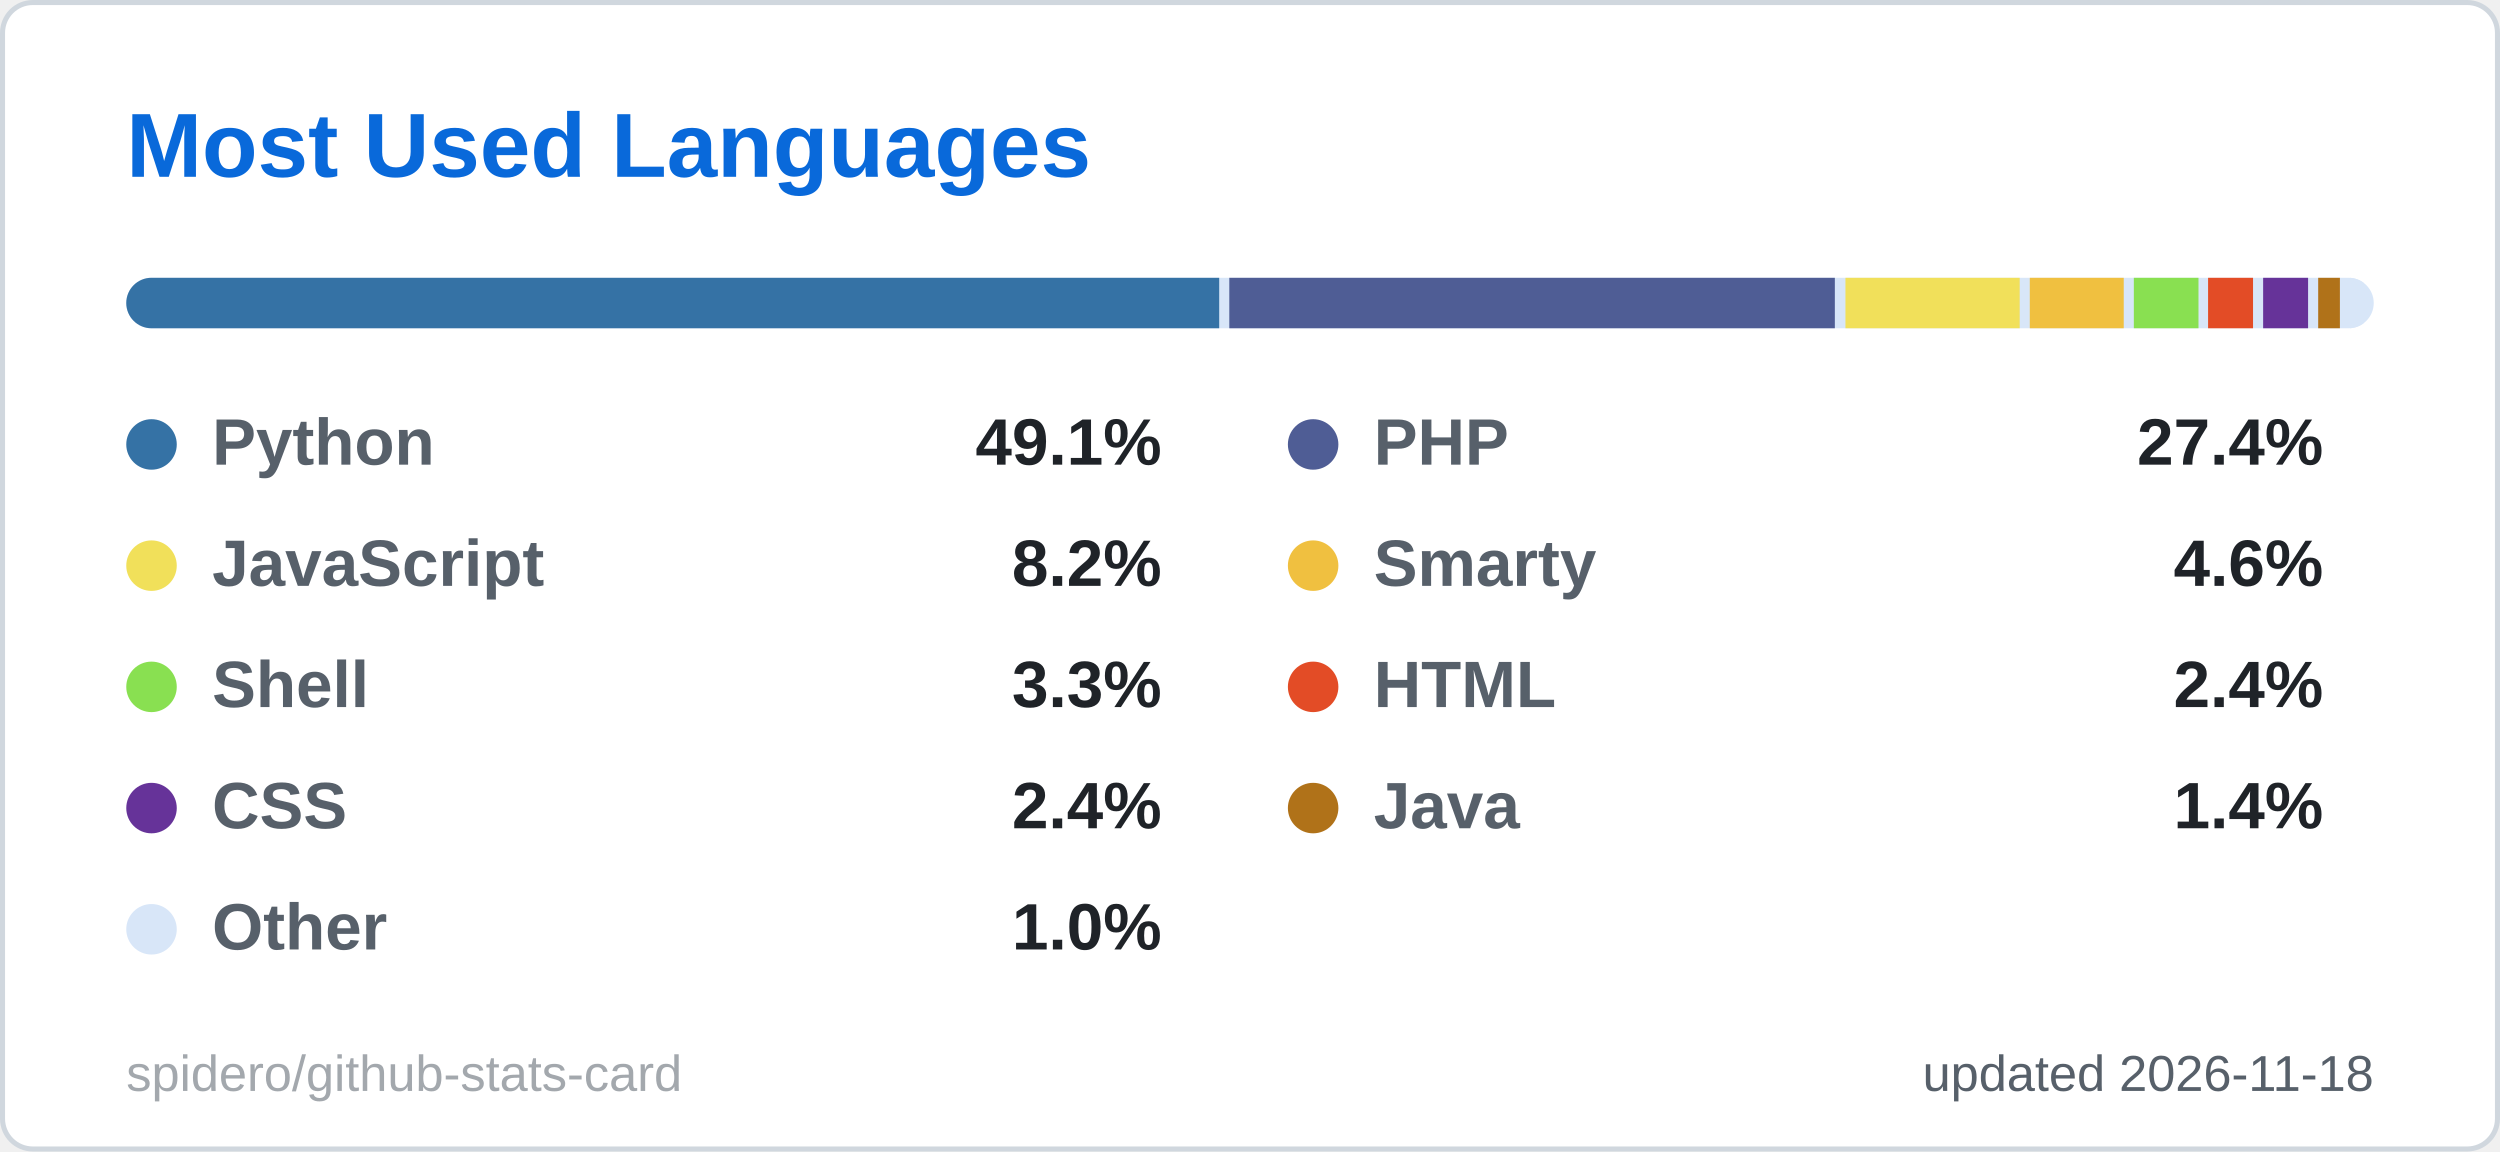
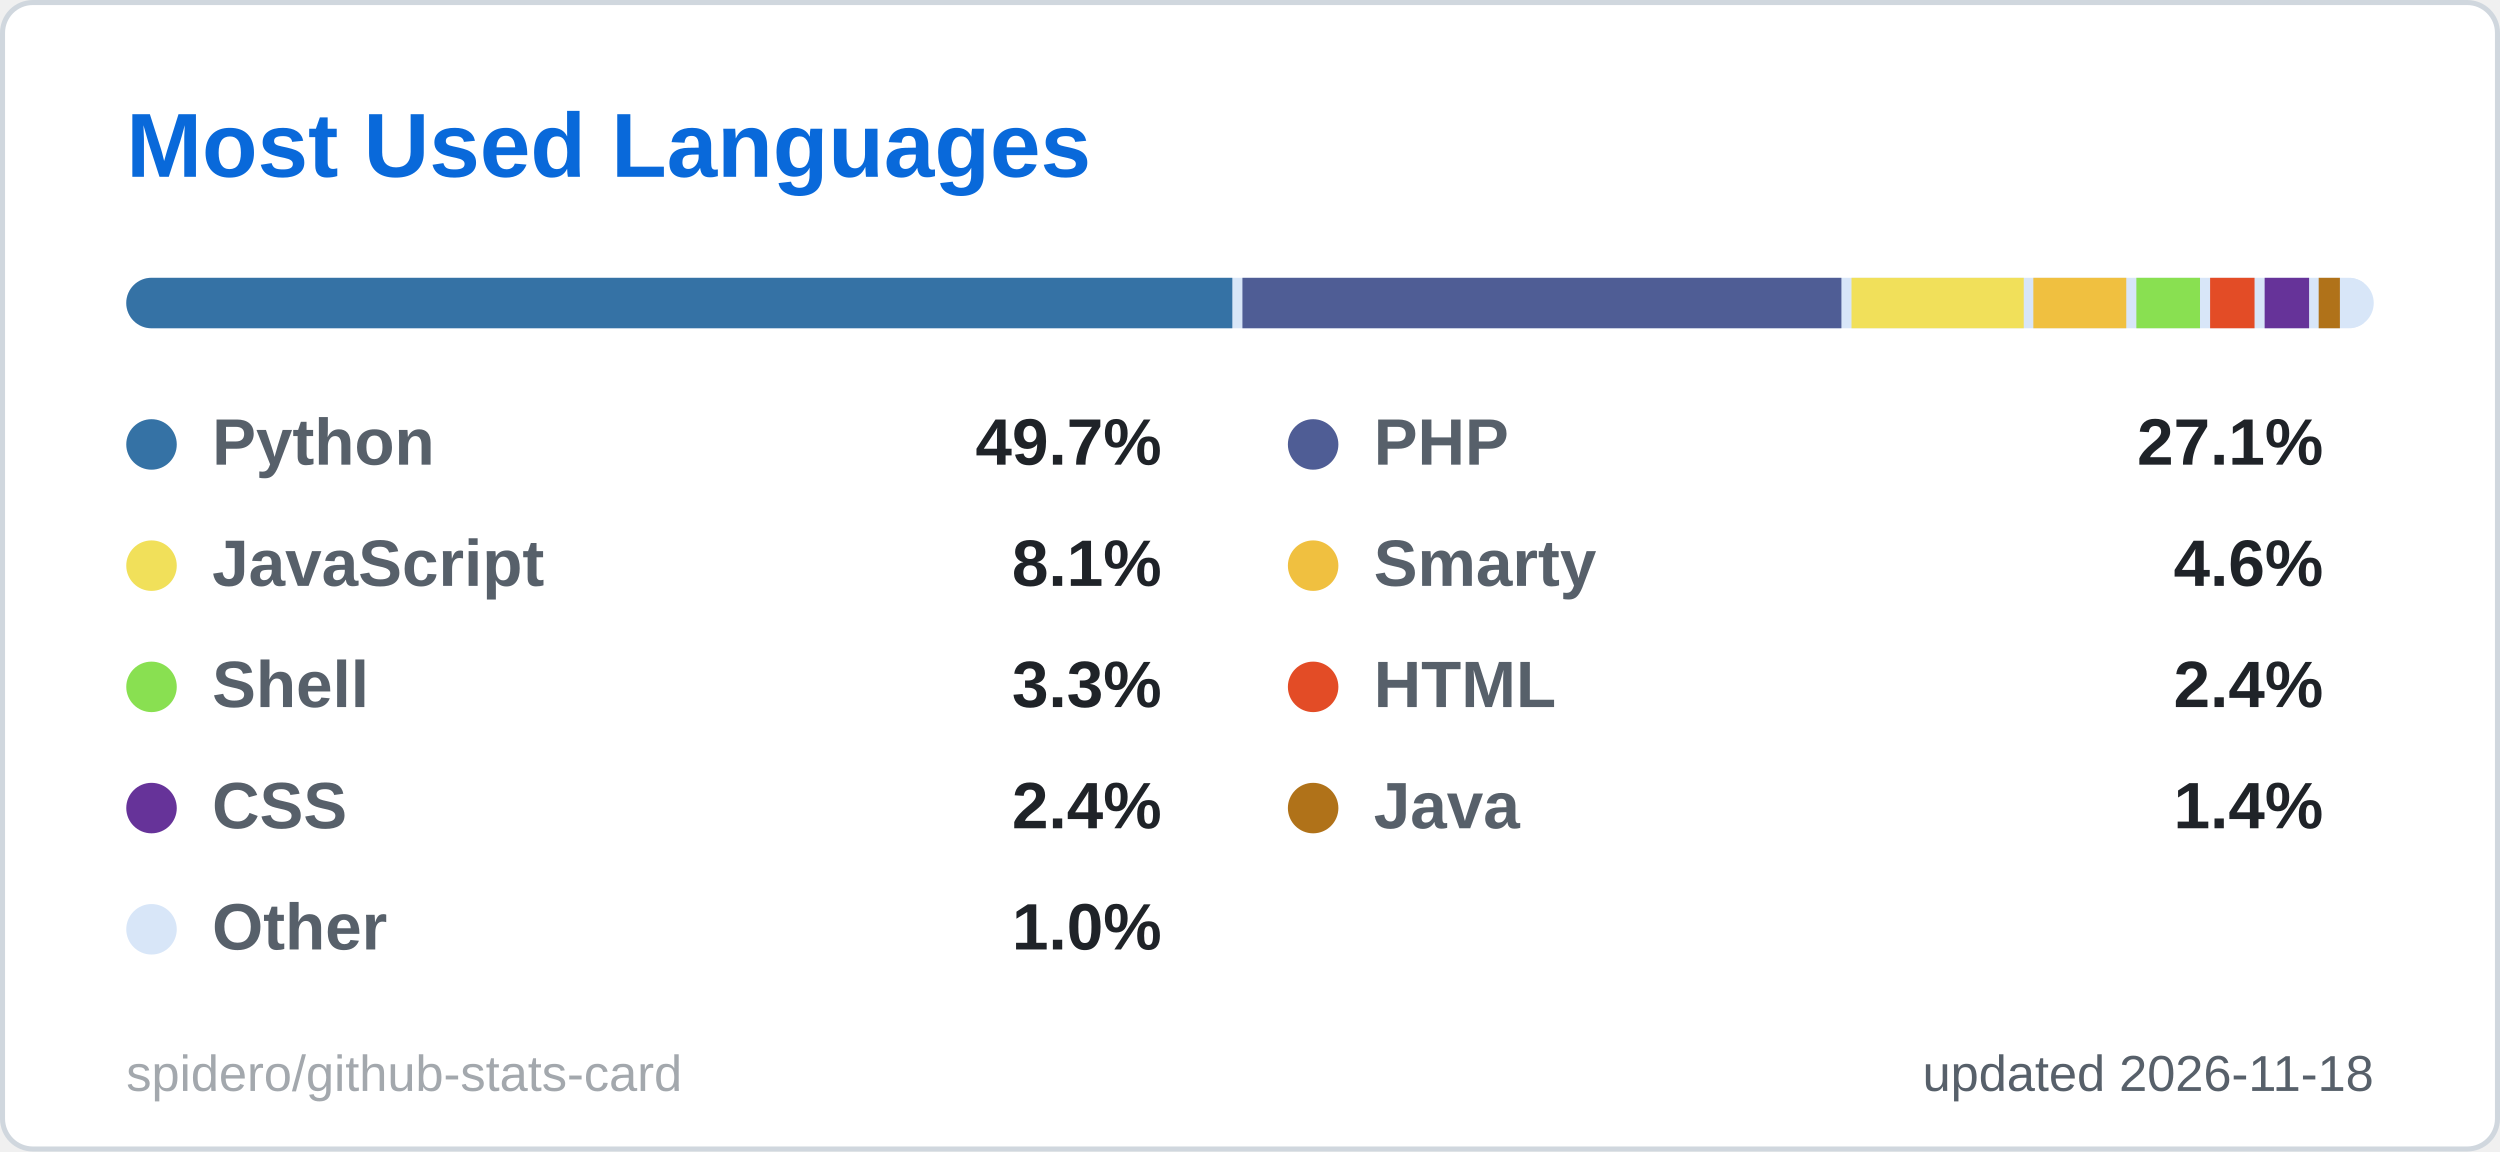
<svg xmlns="http://www.w3.org/2000/svg" width="495" height="228" viewBox="0 0 495 228" role="img" aria-label="Most Used Languages">
  <style>
  .title { font: 600 18px 'Segoe UI', Ubuntu, 'Helvetica Neue', Arial, sans-serif; fill: #0969da; }
  .label { font: 600 13px 'Segoe UI', Ubuntu, 'Helvetica Neue', Arial, sans-serif; fill: #57606a; }
  .value { font: 700 13px 'Segoe UI', Ubuntu, 'Helvetica Neue', Arial, sans-serif; fill: #1f2328; }
  .big { font: 700 22px 'Segoe UI', Ubuntu, 'Helvetica Neue', Arial, sans-serif; fill: #1f2328; }
  .small { font: 400 10px 'Segoe UI', Ubuntu, 'Helvetica Neue', Arial, sans-serif; fill: #57606a; }
  .credit { opacity: .55; }
  /* Visible by default; the animation only fades in from 0 (no-animation renderers show the final state) */
  .fade { animation: fade .5s ease-in-out backwards; }
  @keyframes fade { from { opacity: 0; } }
  @media (prefers-reduced-motion: reduce) { * { animation: none !important; } }

</style>
  <rect x="0.5" y="0.5" width="494" height="227" rx="6" fill="#ffffff" stroke="#d0d7de" />
  <text x="25" y="35" class="title">Most Used Languages</text>
  <clipPath id="bar2555">
    <rect x="25" y="55" width="445" height="10" rx="5.0" />
  </clipPath>
  <g clip-path="url(#bar2555)">
    <rect x="25" y="55" width="445" height="10" fill="#d8e6f8" />
-     <rect x="25.0" y="55" width="216.4" height="10" fill="#3572A5" />
-     <rect x="243.4" y="55" width="119.9" height="10" fill="#4F5D95" />
-     <rect x="365.4" y="55" width="34.5" height="10" fill="#f1e05a" />
-     <rect x="401.9" y="55" width="18.6" height="10" fill="#f0c040" />
-     <rect x="422.5" y="55" width="12.8" height="10" fill="#89e051" />
-     <rect x="437.2" y="55" width="8.9" height="10" fill="#e34c26" />
-     <rect x="448.1" y="55" width="8.9" height="10" fill="#663399" />
-     <rect x="459.0" y="55" width="4.3" height="10" fill="#b07219" />
-     <rect x="465.3" y="55" width="2.7" height="10" fill="#d8e6f8" />
+     <rect x="25.0" y="55" width="219.0" height="10" fill="#3572A5" />
+     <rect x="246.0" y="55" width="118.6" height="10" fill="#4F5D95" />
+     <rect x="366.6" y="55" width="34.1" height="10" fill="#f1e05a" />
+     <rect x="402.6" y="55" width="18.4" height="10" fill="#f0c040" />
+     <rect x="423.0" y="55" width="12.6" height="10" fill="#89e051" />
+     <rect x="437.6" y="55" width="8.8" height="10" fill="#e34c26" />
+     <rect x="448.4" y="55" width="8.8" height="10" fill="#663399" />
+     <rect x="459.1" y="55" width="4.2" height="10" fill="#b07219" />
+     <rect x="465.4" y="55" width="2.6" height="10" fill="#d8e6f8" />
  </g>
  <g class="fade" style="animation-delay:150ms">
    <circle cx="30" cy="88" r="5" fill="#3572A5" />
    <text x="42" y="92" class="label">Python</text>
-     <text x="230" y="92" text-anchor="end" class="value">49.1%</text>
+     <text x="230" y="92" text-anchor="end" class="value">49.7%</text>
  </g>
  <g class="fade" style="animation-delay:250ms">
    <circle cx="260" cy="88" r="5" fill="#4F5D95" />
    <text x="272" y="92" class="label">PHP</text>
-     <text x="460" y="92" text-anchor="end" class="value">27.4%</text>
+     <text x="460" y="92" text-anchor="end" class="value">27.1%</text>
  </g>
  <g class="fade" style="animation-delay:350ms">
    <circle cx="30" cy="112" r="5" fill="#f1e05a" />
    <text x="42" y="116" class="label">JavaScript</text>
-     <text x="230" y="116" text-anchor="end" class="value">8.2%</text>
+     <text x="230" y="116" text-anchor="end" class="value">8.1%</text>
  </g>
  <g class="fade" style="animation-delay:450ms">
    <circle cx="260" cy="112" r="5" fill="#f0c040" />
    <text x="272" y="116" class="label">Smarty</text>
    <text x="460" y="116" text-anchor="end" class="value">4.6%</text>
  </g>
  <g class="fade" style="animation-delay:550ms">
    <circle cx="30" cy="136" r="5" fill="#89e051" />
    <text x="42" y="140" class="label">Shell</text>
    <text x="230" y="140" text-anchor="end" class="value">3.3%</text>
  </g>
  <g class="fade" style="animation-delay:650ms">
    <circle cx="260" cy="136" r="5" fill="#e34c26" />
    <text x="272" y="140" class="label">HTML</text>
    <text x="460" y="140" text-anchor="end" class="value">2.4%</text>
  </g>
  <g class="fade" style="animation-delay:750ms">
    <circle cx="30" cy="160" r="5" fill="#663399" />
    <text x="42" y="164" class="label">CSS</text>
    <text x="230" y="164" text-anchor="end" class="value">2.4%</text>
  </g>
  <g class="fade" style="animation-delay:850ms">
    <circle cx="260" cy="160" r="5" fill="#b07219" />
    <text x="272" y="164" class="label">Java</text>
    <text x="460" y="164" text-anchor="end" class="value">1.4%</text>
  </g>
  <g class="fade" style="animation-delay:950ms">
    <circle cx="30" cy="184" r="5" fill="#d8e6f8" />
    <text x="42" y="188" class="label">Other</text>
    <text x="230" y="188" text-anchor="end" class="value">1.0%</text>
  </g>
  <text x="470" y="216" text-anchor="end" class="small">updated 2026-11-18</text>
  <a href="https://github.com/spidero/github-stats-card" target="_blank">
    <text x="25" y="216" class="small credit">spidero/github-stats-card</text>
  </a>
</svg>
